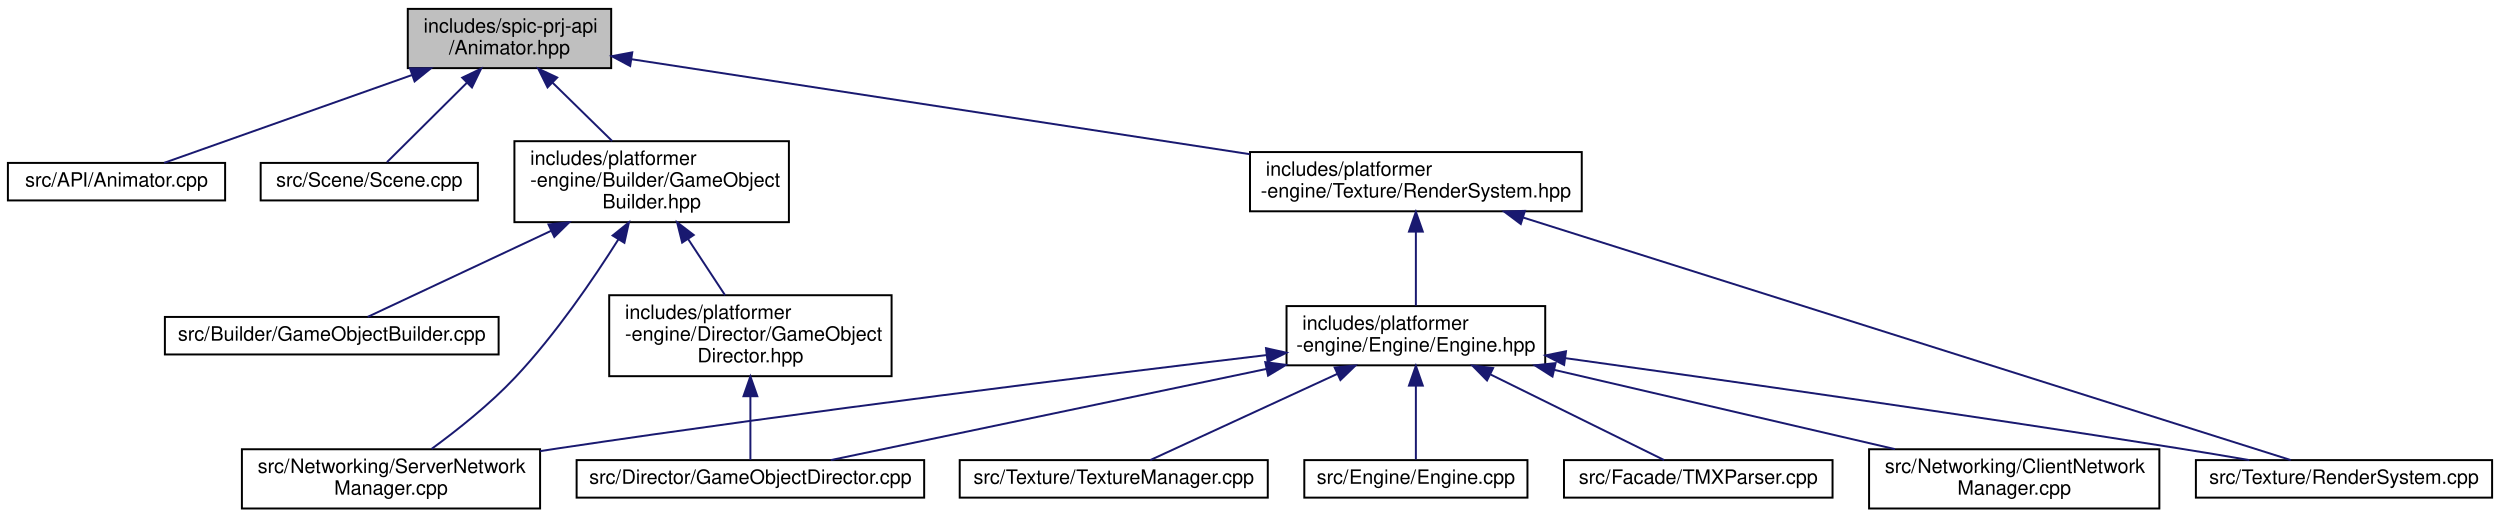
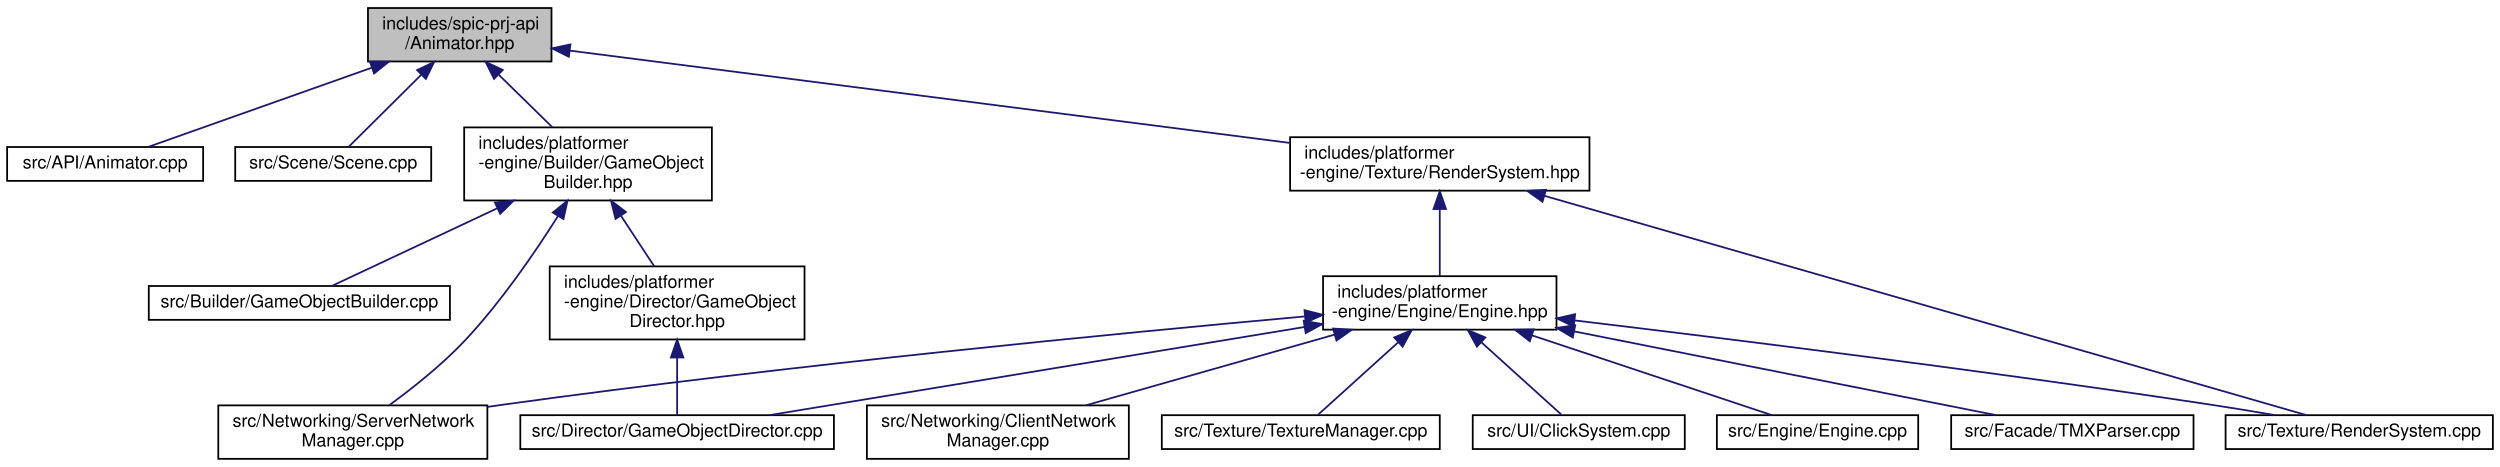
- <svg xmlns="http://www.w3.org/2000/svg" xmlns:xlink="http://www.w3.org/1999/xlink" width="1266pt" height="262pt" viewBox="0.00 0.00 1266.00 262.00">
+ <svg xmlns="http://www.w3.org/2000/svg" xmlns:xlink="http://www.w3.org/1999/xlink" width="1403pt" height="262pt" viewBox="0.00 0.00 1403.00 262.00">
  <g id="graph0" class="graph" transform="scale(1 1) rotate(0) translate(4 258)">
    <g id="node1" class="node">
      <g id="a_node1">
        <a xlink:title=" ">
          <polygon fill="#bfbfbf" stroke="black" points="202.5,-223.5 202.5,-253.5 305.5,-253.5 305.5,-223.5 202.5,-223.5" />
          <text text-anchor="start" x="210.5" y="-241.5" font-family="Helvetica,sans-Serif" font-size="10.00">includes/spic-prj-api</text>
          <text text-anchor="middle" x="254" y="-230.5" font-family="Helvetica,sans-Serif" font-size="10.00">/Animator.hpp</text>
        </a>
      </g>
    </g>
    <g id="node2" class="node">
      <g id="a_node2">
        <a xlink:href="Animator_8cpp.html" target="_top" xlink:title=" ">
          <polygon fill="none" stroke="black" points="0,-156.5 0,-175.5 110,-175.5 110,-156.5 0,-156.5" />
          <text text-anchor="middle" x="55" y="-163.5" font-family="Helvetica,sans-Serif" font-size="10.00">src/API/Animator.cpp</text>
        </a>
      </g>
    </g>
    <g id="edge1" class="edge">
      <path fill="none" stroke="midnightblue" d="M204.64,-220.01C164.67,-205.85 110.08,-186.51 79.09,-175.53" />
      <polygon fill="midnightblue" stroke="midnightblue" points="203.61,-223.36 214.21,-223.4 205.95,-216.76 203.61,-223.36" />
    </g>
    <g id="node3" class="node">
      <g id="a_node3">
        <a xlink:href="Scene_8cpp.html" target="_top" xlink:title=" ">
          <polygon fill="none" stroke="black" points="128,-156.5 128,-175.5 238,-175.5 238,-156.5 128,-156.5" />
          <text text-anchor="middle" x="183" y="-163.5" font-family="Helvetica,sans-Serif" font-size="10.00">src/Scene/Scene.cpp</text>
        </a>
      </g>
    </g>
    <g id="edge2" class="edge">
      <path fill="none" stroke="midnightblue" d="M232.49,-216.14C218.91,-202.65 202.08,-185.94 191.96,-175.89" />
      <polygon fill="midnightblue" stroke="midnightblue" points="230.07,-218.67 239.63,-223.23 235,-213.7 230.07,-218.67" />
    </g>
    <g id="node4" class="node">
      <g id="a_node4">
        <a xlink:href="GameObjectBuilder_8hpp.html" target="_top" xlink:title=" ">
          <polygon fill="none" stroke="black" points="256.5,-145.5 256.5,-186.5 395.5,-186.5 395.5,-145.5 256.5,-145.5" />
          <text text-anchor="start" x="264.5" y="-174.5" font-family="Helvetica,sans-Serif" font-size="10.00">includes/platformer</text>
          <text text-anchor="start" x="264.5" y="-163.5" font-family="Helvetica,sans-Serif" font-size="10.00">-engine/Builder/GameObject</text>
          <text text-anchor="middle" x="326" y="-152.5" font-family="Helvetica,sans-Serif" font-size="10.00">Builder.hpp</text>
        </a>
      </g>
    </g>
    <g id="edge3" class="edge">
      <path fill="none" stroke="midnightblue" d="M275.85,-216.1C285.44,-206.71 296.63,-195.76 305.99,-186.59" />
      <polygon fill="midnightblue" stroke="midnightblue" points="273.27,-213.74 268.57,-223.23 278.16,-218.74 273.27,-213.74" />
    </g>
    <g id="node9" class="node">
      <g id="a_node9">
        <a xlink:href="RenderSystem_8hpp.html" target="_top" xlink:title=" ">
-           <polygon fill="none" stroke="black" points="629,-151 629,-181 797,-181 797,-151 629,-151" />
-           <text text-anchor="start" x="637" y="-169" font-family="Helvetica,sans-Serif" font-size="10.00">includes/platformer</text>
-           <text text-anchor="middle" x="713" y="-158" font-family="Helvetica,sans-Serif" font-size="10.00">-engine/Texture/RenderSystem.hpp</text>
+           <polygon fill="none" stroke="black" points="720,-151 720,-181 888,-181 888,-151 720,-151" />
+           <text text-anchor="start" x="728" y="-169" font-family="Helvetica,sans-Serif" font-size="10.00">includes/platformer</text>
+           <text text-anchor="middle" x="804" y="-158" font-family="Helvetica,sans-Serif" font-size="10.00">-engine/Texture/RenderSystem.hpp</text>
        </a>
      </g>
    </g>
    <g id="edge8" class="edge">
-       <path fill="none" stroke="midnightblue" d="M315.78,-228.01C396.52,-215.61 538.28,-193.84 628.8,-179.93" />
-       <polygon fill="midnightblue" stroke="midnightblue" points="315.11,-224.57 305.76,-229.55 316.18,-231.49 315.11,-224.57" />
+       <path fill="none" stroke="midnightblue" d="M315.88,-229.57C414.76,-216.89 608.58,-192.05 719.93,-177.78" />
+       <polygon fill="midnightblue" stroke="midnightblue" points="315.22,-226.12 305.74,-230.87 316.11,-233.07 315.22,-226.12" />
    </g>
    <g id="node5" class="node">
      <g id="a_node5">
        <a xlink:href="GameObjectBuilder_8cpp.html" target="_top" xlink:title=" ">
          <polygon fill="none" stroke="black" points="79.5,-78.5 79.5,-97.5 248.5,-97.5 248.5,-78.5 79.5,-78.5" />
          <text text-anchor="middle" x="164" y="-85.5" font-family="Helvetica,sans-Serif" font-size="10.00">src/Builder/GameObjectBuilder.cpp</text>
        </a>
      </g>
    </g>
    <g id="edge4" class="edge">
      <path fill="none" stroke="midnightblue" d="M275.13,-141.14C243.45,-126.27 204.6,-108.05 182.23,-97.55" />
      <polygon fill="midnightblue" stroke="midnightblue" points="273.74,-144.35 284.28,-145.43 276.71,-138.01 273.74,-144.35" />
    </g>
    <g id="node6" class="node">
      <g id="a_node6">
        <a xlink:href="ServerNetworkManager_8cpp.html" target="_top" xlink:title=" ">
          <polygon fill="none" stroke="black" points="118.5,-0.5 118.5,-30.5 269.5,-30.5 269.5,-0.5 118.5,-0.5" />
          <text text-anchor="start" x="126.5" y="-18.5" font-family="Helvetica,sans-Serif" font-size="10.00">src/Networking/ServerNetwork</text>
          <text text-anchor="middle" x="194" y="-7.5" font-family="Helvetica,sans-Serif" font-size="10.00">Manager.cpp</text>
        </a>
      </g>
    </g>
    <g id="edge5" class="edge">
      <path fill="none" stroke="midnightblue" d="M309.17,-136.81C296.25,-116.33 277.23,-88.53 257,-67 244.14,-53.31 227.48,-40.12 214.52,-30.65" />
      <polygon fill="midnightblue" stroke="midnightblue" points="306.24,-138.73 314.49,-145.38 312.19,-135.04 306.24,-138.73" />
    </g>
    <g id="node7" class="node">
      <g id="a_node7">
        <a xlink:href="GameObjectDirector_8hpp.html" target="_top" xlink:title=" ">
          <polygon fill="none" stroke="black" points="304.5,-67.5 304.5,-108.5 447.5,-108.5 447.5,-67.5 304.5,-67.5" />
          <text text-anchor="start" x="312.5" y="-96.5" font-family="Helvetica,sans-Serif" font-size="10.00">includes/platformer</text>
          <text text-anchor="start" x="312.5" y="-85.5" font-family="Helvetica,sans-Serif" font-size="10.00">-engine/Director/GameObject</text>
          <text text-anchor="middle" x="376" y="-74.5" font-family="Helvetica,sans-Serif" font-size="10.00">Director.hpp</text>
        </a>
      </g>
    </g>
    <g id="edge6" class="edge">
      <path fill="none" stroke="midnightblue" d="M344.39,-137.05C350.63,-127.57 357.46,-117.18 363.17,-108.51" />
      <polygon fill="midnightblue" stroke="midnightblue" points="341.45,-135.15 338.88,-145.43 347.3,-139 341.45,-135.15" />
    </g>
    <g id="node8" class="node">
      <g id="a_node8">
        <a xlink:href="GameObjectDirector_8cpp.html" target="_top" xlink:title=" ">
          <polygon fill="none" stroke="black" points="288,-6 288,-25 464,-25 464,-6 288,-6" />
          <text text-anchor="middle" x="376" y="-13" font-family="Helvetica,sans-Serif" font-size="10.00">src/Director/GameObjectDirector.cpp</text>
        </a>
      </g>
    </g>
    <g id="edge7" class="edge">
      <path fill="none" stroke="midnightblue" d="M376,-57.1C376,-45.53 376,-33.18 376,-25.17" />
      <polygon fill="midnightblue" stroke="midnightblue" points="372.5,-57.36 376,-67.36 379.5,-57.36 372.5,-57.36" />
    </g>
    <g id="node10" class="node">
      <g id="a_node10">
        <a xlink:href="RenderSystem_8cpp.html" target="_top" xlink:title=" ">
-           <polygon fill="none" stroke="black" points="1108,-6 1108,-25 1258,-25 1258,-6 1108,-6" />
-           <text text-anchor="middle" x="1183" y="-13" font-family="Helvetica,sans-Serif" font-size="10.00">src/Texture/RenderSystem.cpp</text>
+           <polygon fill="none" stroke="black" points="1245,-6 1245,-25 1395,-25 1395,-6 1245,-6" />
+           <text text-anchor="middle" x="1320" y="-13" font-family="Helvetica,sans-Serif" font-size="10.00">src/Texture/RenderSystem.cpp</text>
        </a>
      </g>
    </g>
    <g id="edge9" class="edge">
-       <path fill="none" stroke="midnightblue" d="M767.34,-147.83C868.2,-115.96 1080.96,-48.74 1156.06,-25.01" />
-       <polygon fill="midnightblue" stroke="midnightblue" points="766.12,-144.55 757.64,-150.9 768.23,-151.22 766.12,-144.55" />
+       <path fill="none" stroke="midnightblue" d="M862.65,-148.12C972.98,-116.37 1207.72,-48.81 1290.42,-25.01" />
+       <polygon fill="midnightblue" stroke="midnightblue" points="861.65,-144.77 853.01,-150.9 863.59,-151.49 861.65,-144.77" />
    </g>
    <g id="node11" class="node">
      <g id="a_node11">
        <a xlink:href="Engine_8hpp.html" target="_top" xlink:title=" ">
-           <polygon fill="none" stroke="black" points="647.5,-73 647.5,-103 778.5,-103 778.5,-73 647.5,-73" />
-           <text text-anchor="start" x="655.5" y="-91" font-family="Helvetica,sans-Serif" font-size="10.00">includes/platformer</text>
-           <text text-anchor="middle" x="713" y="-80" font-family="Helvetica,sans-Serif" font-size="10.00">-engine/Engine/Engine.hpp</text>
+           <polygon fill="none" stroke="black" points="738.5,-73 738.5,-103 869.5,-103 869.5,-73 738.5,-73" />
+           <text text-anchor="start" x="746.5" y="-91" font-family="Helvetica,sans-Serif" font-size="10.00">includes/platformer</text>
+           <text text-anchor="middle" x="804" y="-80" font-family="Helvetica,sans-Serif" font-size="10.00">-engine/Engine/Engine.hpp</text>
        </a>
      </g>
    </g>
    <g id="edge10" class="edge">
-       <path fill="none" stroke="midnightblue" d="M713,-140.59C713,-128.26 713,-113.72 713,-103.23" />
-       <polygon fill="midnightblue" stroke="midnightblue" points="709.5,-140.7 713,-150.7 716.5,-140.71 709.5,-140.7" />
+       <path fill="none" stroke="midnightblue" d="M804,-140.59C804,-128.26 804,-113.72 804,-103.23" />
+       <polygon fill="midnightblue" stroke="midnightblue" points="800.5,-140.7 804,-150.7 807.5,-140.71 800.5,-140.7" />
    </g>
    <g id="edge15" class="edge">
-       <path fill="none" stroke="midnightblue" d="M637.43,-78.19C550.74,-67.87 404.39,-49.78 279,-31 275.89,-30.53 272.72,-30.05 269.52,-29.55" />
-       <polygon fill="midnightblue" stroke="midnightblue" points="637.1,-81.68 647.45,-79.38 637.93,-74.73 637.1,-81.68" />
+       <path fill="none" stroke="midnightblue" d="M728.13,-80.41C625.89,-71.19 438.32,-53.06 279,-31 275.89,-30.57 272.71,-30.11 269.51,-29.63" />
+       <polygon fill="midnightblue" stroke="midnightblue" points="728.09,-83.92 738.36,-81.33 728.71,-76.95 728.09,-83.92" />
    </g>
    <g id="edge11" class="edge">
-       <path fill="none" stroke="midnightblue" d="M637.37,-71.18C569.11,-56.9 471.27,-36.43 416.72,-25.02" />
-       <polygon fill="midnightblue" stroke="midnightblue" points="636.72,-74.62 647.22,-73.24 638.15,-67.77 636.72,-74.62" />
+       <path fill="none" stroke="midnightblue" d="M728.05,-74.49C641.61,-60.25 502.75,-37.38 427.87,-25.04" />
+       <polygon fill="midnightblue" stroke="midnightblue" points="727.63,-77.97 738.06,-76.14 728.76,-71.06 727.63,-77.97" />
    </g>
    <g id="edge16" class="edge">
-       <path fill="none" stroke="midnightblue" d="M788.85,-76.61C866.75,-65.79 991.47,-48.08 1099,-31 1110.69,-29.14 1123.28,-27.03 1135.06,-25" />
-       <polygon fill="midnightblue" stroke="midnightblue" points="788.07,-73.18 778.65,-78.02 789.03,-80.12 788.07,-73.18" />
+       <path fill="none" stroke="midnightblue" d="M879.6,-78.18C965.94,-67.87 1111.38,-49.82 1236,-31 1247.85,-29.21 1260.61,-27.1 1272.52,-25.05" />
+       <polygon fill="midnightblue" stroke="midnightblue" points="879.14,-74.71 869.62,-79.36 879.97,-81.66 879.14,-74.71" />
    </g>
    <g id="node12" class="node">
      <g id="a_node12">
        <a xlink:href="Engine_8cpp.html" target="_top" xlink:title=" ">
-           <polygon fill="none" stroke="black" points="656.5,-6 656.5,-25 769.5,-25 769.5,-6 656.5,-6" />
-           <text text-anchor="middle" x="713" y="-13" font-family="Helvetica,sans-Serif" font-size="10.00">src/Engine/Engine.cpp</text>
+           <polygon fill="none" stroke="black" points="959.5,-6 959.5,-25 1072.5,-25 1072.5,-6 959.5,-6" />
+           <text text-anchor="middle" x="1016" y="-13" font-family="Helvetica,sans-Serif" font-size="10.00">src/Engine/Engine.cpp</text>
        </a>
      </g>
    </g>
    <g id="edge12" class="edge">
-       <path fill="none" stroke="midnightblue" d="M713,-62.59C713,-49.71 713,-34.7 713,-25.39" />
-       <polygon fill="midnightblue" stroke="midnightblue" points="709.5,-62.73 713,-72.73 716.5,-62.73 709.5,-62.73" />
+       <path fill="none" stroke="midnightblue" d="M855.79,-69.78C898.41,-55.6 957.04,-36.11 990.27,-25.05" />
+       <polygon fill="midnightblue" stroke="midnightblue" points="854.52,-66.51 846.14,-72.99 856.73,-73.15 854.52,-66.51" />
    </g>
    <g id="node13" class="node">
      <g id="a_node13">
        <a xlink:href="TMXParser_8cpp.html" target="_top" xlink:title=" ">
-           <polygon fill="none" stroke="black" points="788,-6 788,-25 924,-25 924,-6 788,-6" />
-           <text text-anchor="middle" x="856" y="-13" font-family="Helvetica,sans-Serif" font-size="10.00">src/Facade/TMXParser.cpp</text>
+           <polygon fill="none" stroke="black" points="1091,-6 1091,-25 1227,-25 1227,-6 1091,-6" />
+           <text text-anchor="middle" x="1159" y="-13" font-family="Helvetica,sans-Serif" font-size="10.00">src/Facade/TMXParser.cpp</text>
        </a>
      </g>
    </g>
    <g id="edge13" class="edge">
-       <path fill="none" stroke="midnightblue" d="M750.86,-68.33C779.34,-54.29 817.03,-35.71 838.69,-25.03" />
-       <polygon fill="midnightblue" stroke="midnightblue" points="749.02,-65.34 741.59,-72.9 752.11,-71.62 749.02,-65.34" />
+       <path fill="none" stroke="midnightblue" d="M879.46,-72.01C951.53,-57.7 1057.58,-36.64 1116.17,-25.01" />
+       <polygon fill="midnightblue" stroke="midnightblue" points="878.65,-68.61 869.53,-73.99 880.02,-75.47 878.65,-68.61" />
    </g>
    <g id="node14" class="node">
      <g id="a_node14">
        <a xlink:href="ClientNetworkManager_8cpp.html" target="_top" xlink:title=" ">
-           <polygon fill="none" stroke="black" points="942.5,-0.5 942.5,-30.5 1089.5,-30.5 1089.5,-0.5 942.5,-0.5" />
-           <text text-anchor="start" x="950.5" y="-18.5" font-family="Helvetica,sans-Serif" font-size="10.00">src/Networking/ClientNetwork</text>
-           <text text-anchor="middle" x="1016" y="-7.5" font-family="Helvetica,sans-Serif" font-size="10.00">Manager.cpp</text>
+           <polygon fill="none" stroke="black" points="482.5,-0.5 482.5,-30.5 629.5,-30.5 629.5,-0.5 482.5,-0.5" />
+           <text text-anchor="start" x="490.5" y="-18.5" font-family="Helvetica,sans-Serif" font-size="10.00">src/Networking/ClientNetwork</text>
+           <text text-anchor="middle" x="556" y="-7.5" font-family="Helvetica,sans-Serif" font-size="10.00">Manager.cpp</text>
        </a>
      </g>
    </g>
    <g id="edge14" class="edge">
-       <path fill="none" stroke="midnightblue" d="M783.08,-70.69C835.31,-58.54 905.89,-42.12 955.63,-30.55" />
-       <polygon fill="midnightblue" stroke="midnightblue" points="782.17,-67.31 773.23,-72.99 783.76,-74.13 782.17,-67.31" />
+       <path fill="none" stroke="midnightblue" d="M745.05,-70.24C702.54,-58.16 645.82,-42.03 605.62,-30.61" />
+       <polygon fill="midnightblue" stroke="midnightblue" points="744.13,-73.62 754.71,-72.99 746.04,-66.89 744.13,-73.62" />
    </g>
    <g id="node15" class="node">
      <g id="a_node15">
        <a xlink:href="TextureManager_8cpp.html" target="_top" xlink:title=" ">
-           <polygon fill="none" stroke="black" points="482,-6 482,-25 638,-25 638,-6 482,-6" />
-           <text text-anchor="middle" x="560" y="-13" font-family="Helvetica,sans-Serif" font-size="10.00">src/Texture/TextureManager.cpp</text>
+           <polygon fill="none" stroke="black" points="648,-6 648,-25 804,-25 804,-6 648,-6" />
+           <text text-anchor="middle" x="726" y="-13" font-family="Helvetica,sans-Serif" font-size="10.00">src/Texture/TextureManager.cpp</text>
        </a>
      </g>
    </g>
    <g id="edge17" class="edge">
-       <path fill="none" stroke="midnightblue" d="M673.28,-68.7C642.73,-54.62 601.89,-35.8 578.52,-25.03" />
-       <polygon fill="midnightblue" stroke="midnightblue" points="671.86,-71.9 682.41,-72.9 674.79,-65.54 671.86,-71.9" />
+       <path fill="none" stroke="midnightblue" d="M780.78,-66.01C765.79,-52.46 747.06,-35.53 735.84,-25.39" />
+       <polygon fill="midnightblue" stroke="midnightblue" points="778.45,-68.62 788.22,-72.73 783.14,-63.43 778.45,-68.62" />
+     </g>
+     <g id="node16" class="node">
+       <g id="a_node16">
+         <a xlink:href="ClickSystem_8cpp.html" target="_top" xlink:title=" ">
+           <polygon fill="none" stroke="black" points="822.5,-6 822.5,-25 941.5,-25 941.5,-6 822.5,-6" />
+           <text text-anchor="middle" x="882" y="-13" font-family="Helvetica,sans-Serif" font-size="10.00">src/UI/ClickSystem.cpp</text>
+         </a>
+       </g>
+     </g>
+     <g id="edge18" class="edge">
+       <path fill="none" stroke="midnightblue" d="M827.22,-66.01C842.21,-52.46 860.94,-35.53 872.16,-25.39" />
+       <polygon fill="midnightblue" stroke="midnightblue" points="824.86,-63.43 819.78,-72.73 829.55,-68.62 824.86,-63.43" />
    </g>
  </g>
</svg>
